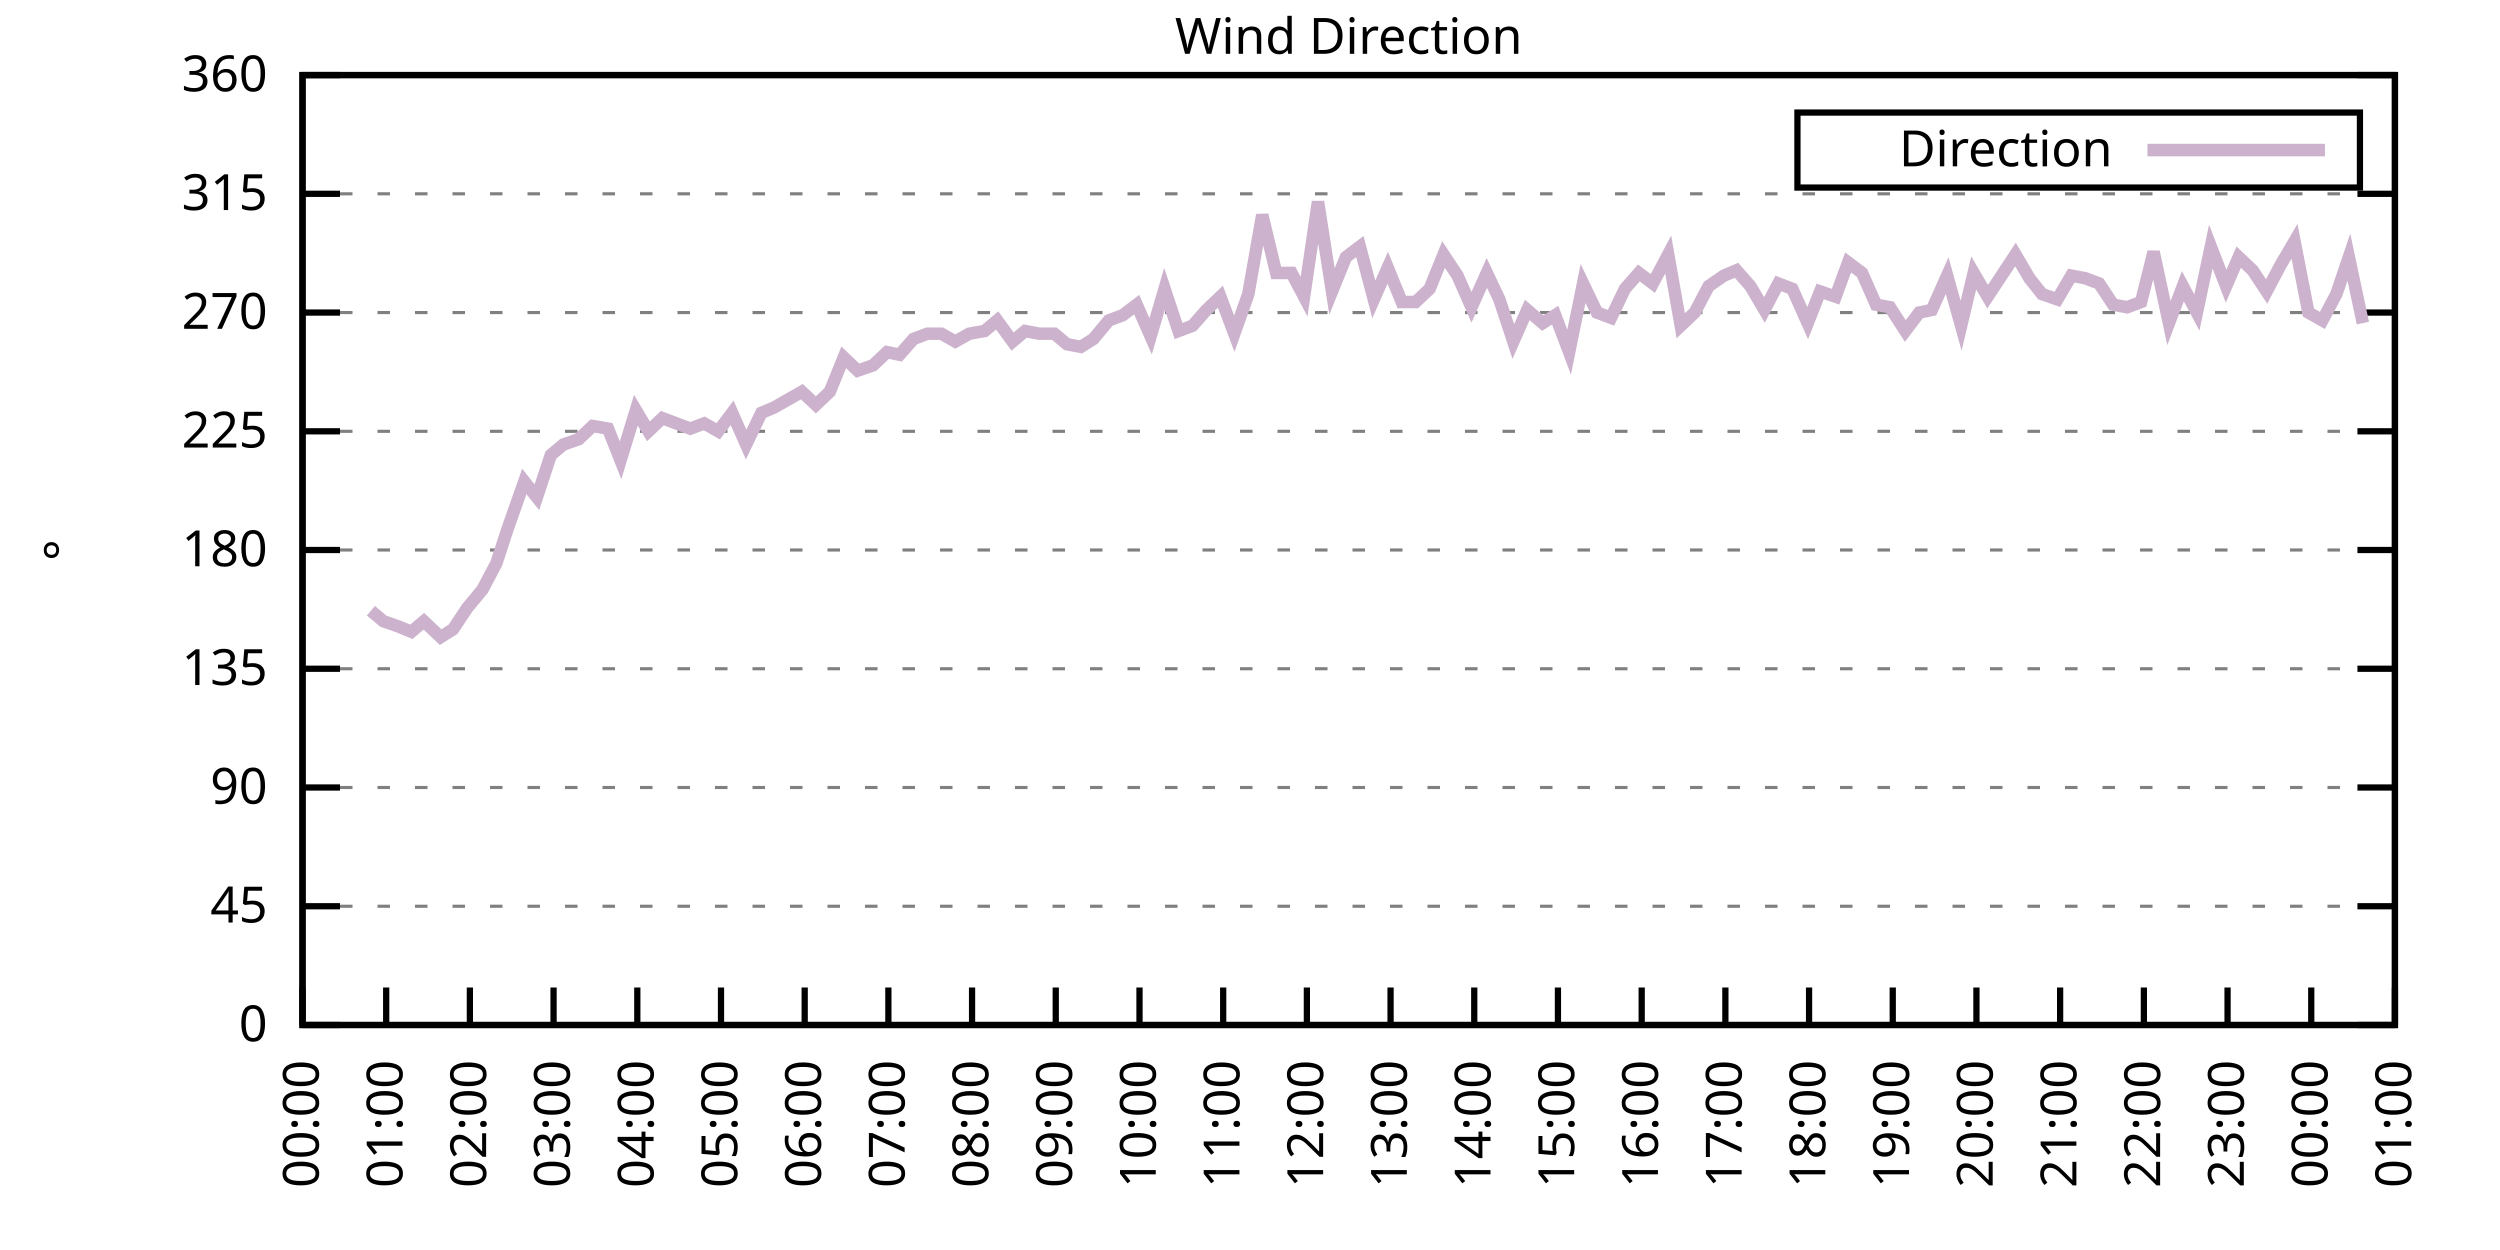
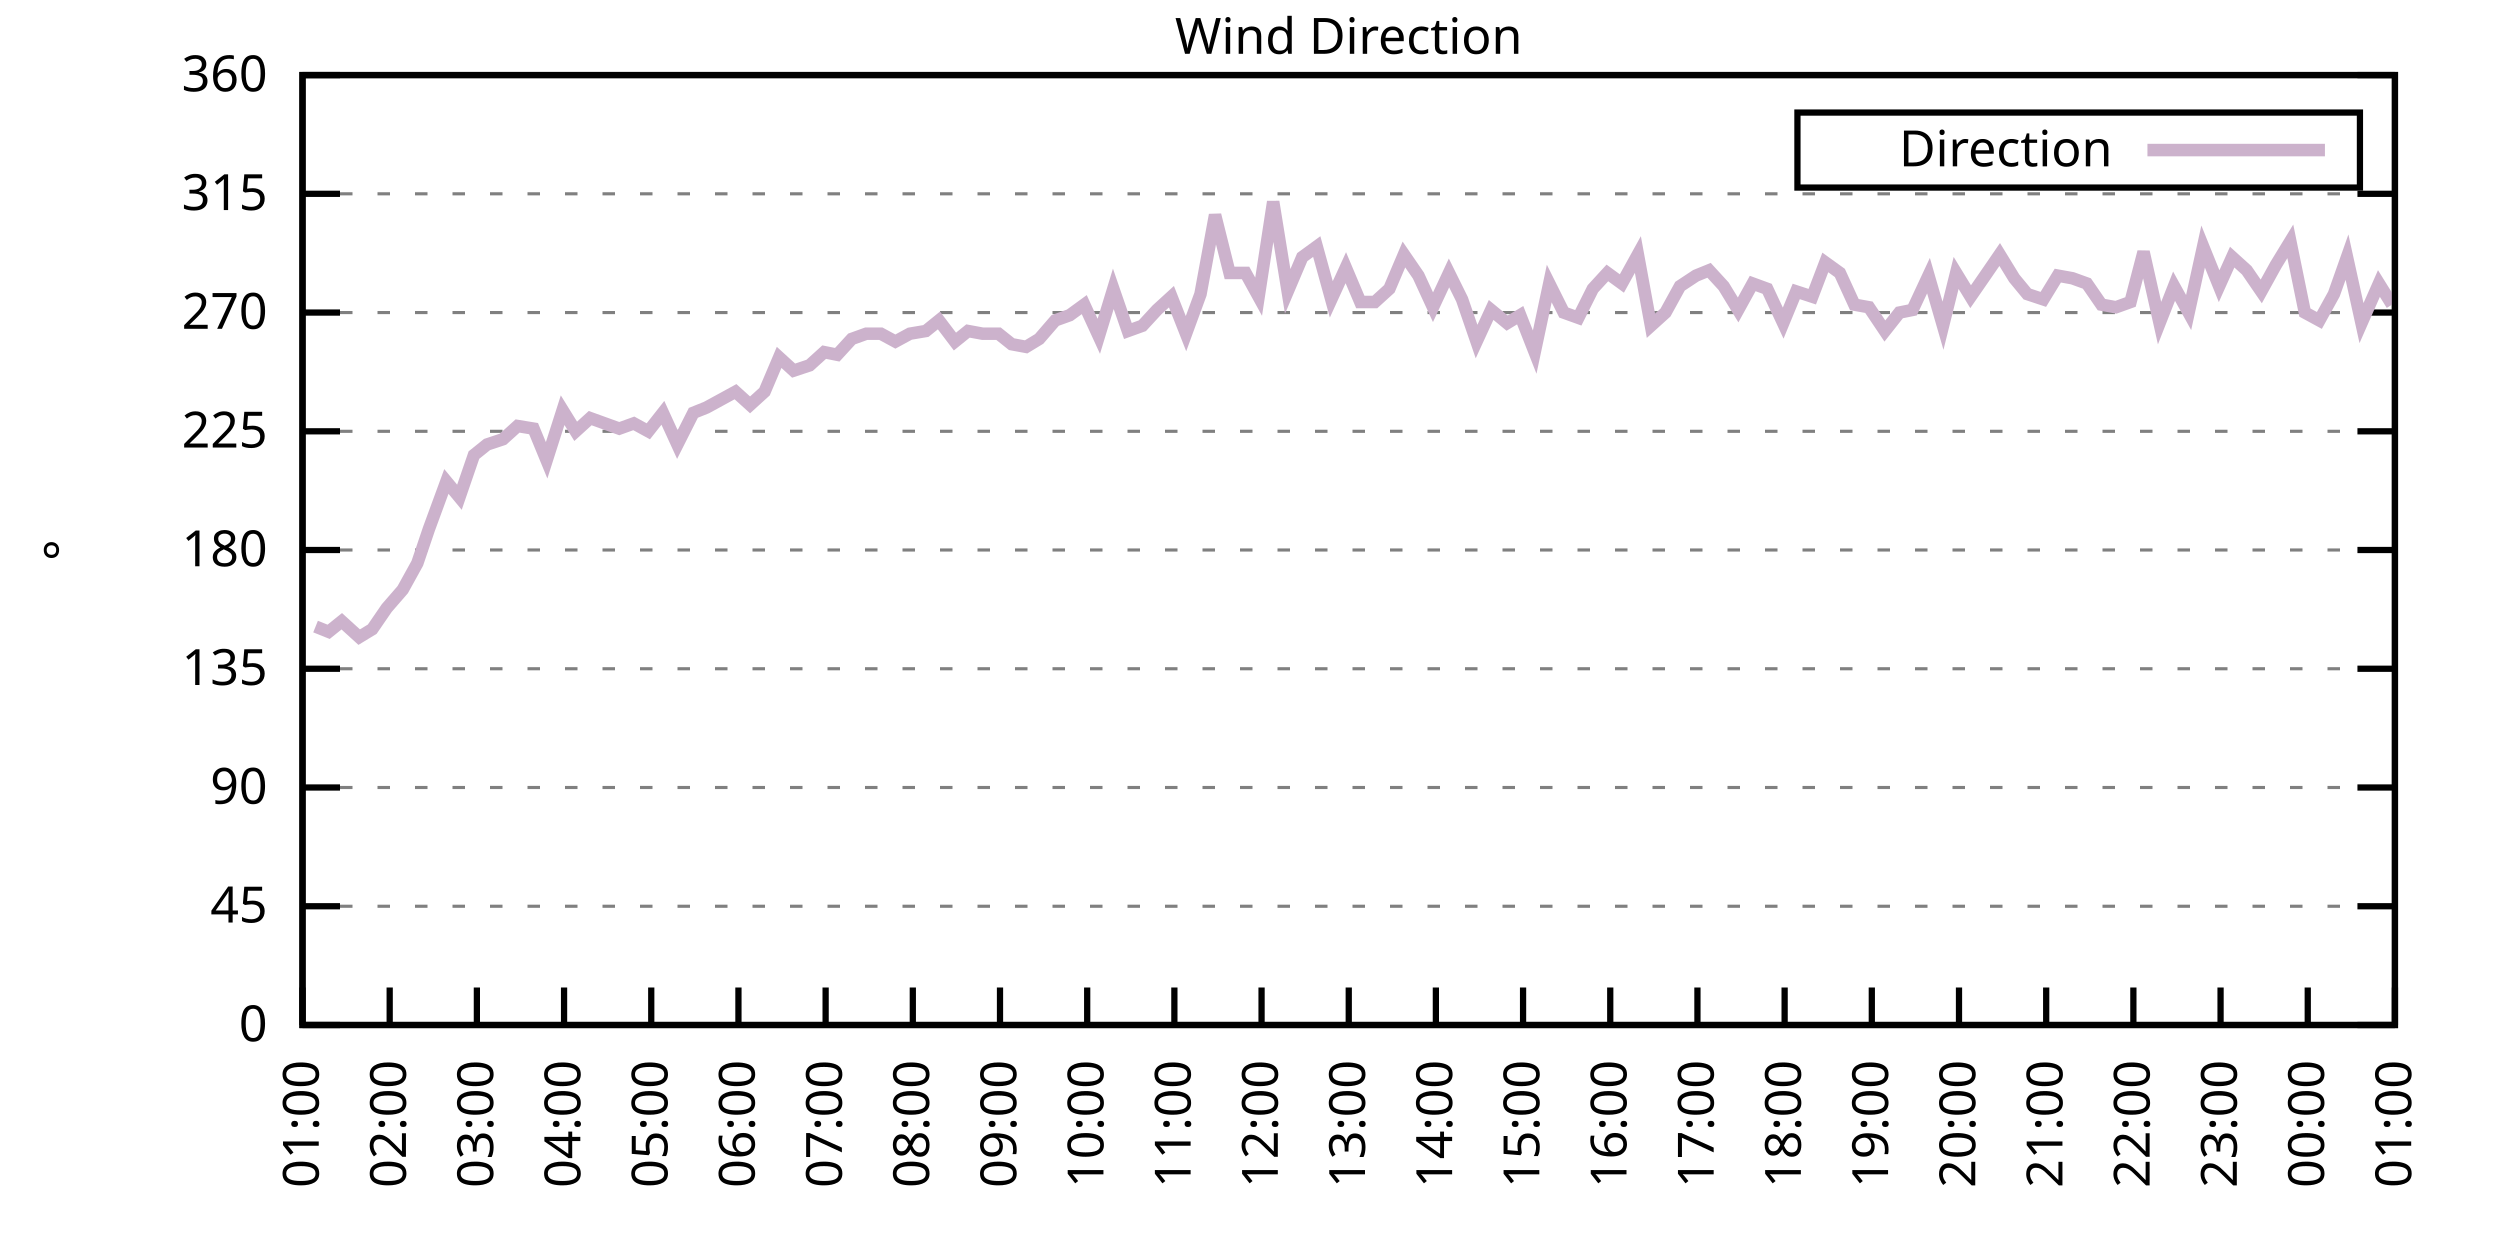
<svg xmlns="http://www.w3.org/2000/svg" xmlns:xlink="http://www.w3.org/1999/xlink" width="400" height="200" viewBox="0 0 400 200">
  <g id="gnuplot_canvas">
    <rect x="0" y="0" width="400" height="200" fill="none" />
    <defs>
      <circle id="gpDot" r="0.5" stroke-width="0.5" stroke="currentColor" />
      <path id="gpPt0" stroke-width="0.333" stroke="currentColor" d="M-1,0 h2 M0,-1 v2" />
      <path id="gpPt1" stroke-width="0.333" stroke="currentColor" d="M-1,-1 L1,1 M1,-1 L-1,1" />
      <path id="gpPt2" stroke-width="0.333" stroke="currentColor" d="M-1,0 L1,0 M0,-1 L0,1 M-1,-1 L1,1 M-1,1 L1,-1" />
      <rect id="gpPt3" stroke-width="0.333" stroke="currentColor" x="-1" y="-1" width="2" height="2" />
      <rect id="gpPt4" stroke-width="0.333" stroke="currentColor" fill="currentColor" x="-1" y="-1" width="2" height="2" />
      <circle id="gpPt5" stroke-width="0.333" stroke="currentColor" cx="0" cy="0" r="1" />
      <use xlink:href="#gpPt5" id="gpPt6" fill="currentColor" stroke="none" />
      <path id="gpPt7" stroke-width="0.333" stroke="currentColor" d="M0,-1.33 L-1.33,0.67 L1.33,0.67 z" />
      <use xlink:href="#gpPt7" id="gpPt8" fill="currentColor" stroke="none" />
      <use xlink:href="#gpPt7" id="gpPt9" stroke="currentColor" transform="rotate(180)" />
      <use xlink:href="#gpPt9" id="gpPt10" fill="currentColor" stroke="none" />
      <use xlink:href="#gpPt3" id="gpPt11" stroke="currentColor" transform="rotate(45)" />
      <use xlink:href="#gpPt11" id="gpPt12" fill="currentColor" stroke="none" />
      <path id="gpPt13" stroke-width="0.333" stroke="currentColor" d="M0,1.330 L1.265,0.411 L0.782,-1.067 L-0.782,-1.076 L-1.265,0.411 z" />
      <use xlink:href="#gpPt13" id="gpPt14" fill="currentColor" stroke="none" />
      <filter id="textbox" filterUnits="objectBoundingBox" x="0" y="0" height="1" width="1">
        <feFlood flood-color="white" flood-opacity="1" result="bgnd" />
        <feComposite in="SourceGraphic" in2="bgnd" operator="atop" />
      </filter>
      <filter id="greybox" filterUnits="objectBoundingBox" x="0" y="0" height="1" width="1">
        <feFlood flood-color="lightgrey" flood-opacity="1" result="grey" />
        <feComposite in="SourceGraphic" in2="grey" operator="atop" />
      </filter>
    </defs>
    <g fill="none" color="white" stroke="currentColor" stroke-width="1.00" stroke-linecap="butt" stroke-linejoin="miter">
</g>
    <g fill="none" color="black" stroke="currentColor" stroke-width="1.00" stroke-linecap="butt" stroke-linejoin="miter">
      <g stroke="none" shape-rendering="crispEdges">
        <polygon fill="rgb(255, 255, 255)" points="48.40,164.00 383.18,164.00 383.18,12.02 48.40,12.02 " />
      </g>
    </g>
    <g fill="none" color="black" stroke="currentColor" stroke-width="1.00" stroke-linecap="butt" stroke-linejoin="miter">
</g>
    <g fill="none" color="black" stroke="black" stroke-width="0.50" stroke-linecap="butt" stroke-linejoin="miter">
</g>
    <g fill="none" color="gray" stroke="currentColor" stroke-width="0.50" stroke-linecap="butt" stroke-linejoin="miter">
      <path stroke="gray" stroke-dasharray="2,4" class="gridline" d="M48.40,164.00 L383.19,164.00  " />
    </g>
    <g fill="none" color="gray" stroke="gray" stroke-width="1.00" stroke-linecap="butt" stroke-linejoin="miter">
</g>
    <g fill="none" color="black" stroke="currentColor" stroke-width="1.00" stroke-linecap="butt" stroke-linejoin="miter">
      <path stroke="black" d="M48.40,164.00 L54.40,164.00 M383.19,164.00 L377.19,164.00  " />
      <g transform="translate(42.80,166.60)" stroke="none" fill="black" font-family="Sans" font-size="8.00" text-anchor="end">
        <text>
          <tspan font-family="Sans"> 0</tspan>
        </text>
      </g>
    </g>
    <g fill="none" color="black" stroke="currentColor" stroke-width="1.00" stroke-linecap="butt" stroke-linejoin="miter">
</g>
    <g fill="none" color="black" stroke="black" stroke-width="0.50" stroke-linecap="butt" stroke-linejoin="miter">
</g>
    <g fill="none" color="gray" stroke="currentColor" stroke-width="0.50" stroke-linecap="butt" stroke-linejoin="miter">
      <path stroke="gray" stroke-dasharray="2,4" class="gridline" d="M48.40,145.00 L383.19,145.00  " />
    </g>
    <g fill="none" color="gray" stroke="gray" stroke-width="1.00" stroke-linecap="butt" stroke-linejoin="miter">
</g>
    <g fill="none" color="black" stroke="currentColor" stroke-width="1.00" stroke-linecap="butt" stroke-linejoin="miter">
      <path stroke="black" d="M48.40,145.00 L54.40,145.00 M383.19,145.00 L377.19,145.00  " />
      <g transform="translate(42.80,147.60)" stroke="none" fill="black" font-family="Sans" font-size="8.00" text-anchor="end">
        <text>
          <tspan font-family="Sans"> 45</tspan>
        </text>
      </g>
    </g>
    <g fill="none" color="black" stroke="currentColor" stroke-width="1.00" stroke-linecap="butt" stroke-linejoin="miter">
</g>
    <g fill="none" color="black" stroke="black" stroke-width="0.50" stroke-linecap="butt" stroke-linejoin="miter">
</g>
    <g fill="none" color="gray" stroke="currentColor" stroke-width="0.50" stroke-linecap="butt" stroke-linejoin="miter">
      <path stroke="gray" stroke-dasharray="2,4" class="gridline" d="M48.40,126.00 L383.19,126.00  " />
    </g>
    <g fill="none" color="gray" stroke="gray" stroke-width="1.00" stroke-linecap="butt" stroke-linejoin="miter">
</g>
    <g fill="none" color="black" stroke="currentColor" stroke-width="1.00" stroke-linecap="butt" stroke-linejoin="miter">
      <path stroke="black" d="M48.40,126.00 L54.40,126.00 M383.19,126.00 L377.19,126.00  " />
      <g transform="translate(42.80,128.60)" stroke="none" fill="black" font-family="Sans" font-size="8.00" text-anchor="end">
        <text>
          <tspan font-family="Sans"> 90</tspan>
        </text>
      </g>
    </g>
    <g fill="none" color="black" stroke="currentColor" stroke-width="1.00" stroke-linecap="butt" stroke-linejoin="miter">
</g>
    <g fill="none" color="black" stroke="black" stroke-width="0.50" stroke-linecap="butt" stroke-linejoin="miter">
</g>
    <g fill="none" color="gray" stroke="currentColor" stroke-width="0.50" stroke-linecap="butt" stroke-linejoin="miter">
      <path stroke="gray" stroke-dasharray="2,4" class="gridline" d="M48.40,107.00 L383.19,107.00  " />
    </g>
    <g fill="none" color="gray" stroke="gray" stroke-width="1.00" stroke-linecap="butt" stroke-linejoin="miter">
</g>
    <g fill="none" color="black" stroke="currentColor" stroke-width="1.00" stroke-linecap="butt" stroke-linejoin="miter">
      <path stroke="black" d="M48.40,107.00 L54.40,107.00 M383.19,107.00 L377.19,107.00  " />
      <g transform="translate(42.80,109.60)" stroke="none" fill="black" font-family="Sans" font-size="8.00" text-anchor="end">
        <text>
          <tspan font-family="Sans"> 135</tspan>
        </text>
      </g>
    </g>
    <g fill="none" color="black" stroke="currentColor" stroke-width="1.00" stroke-linecap="butt" stroke-linejoin="miter">
</g>
    <g fill="none" color="black" stroke="black" stroke-width="0.50" stroke-linecap="butt" stroke-linejoin="miter">
</g>
    <g fill="none" color="gray" stroke="currentColor" stroke-width="0.50" stroke-linecap="butt" stroke-linejoin="miter">
      <path stroke="gray" stroke-dasharray="2,4" class="gridline" d="M48.40,88.00 L383.19,88.00  " />
    </g>
    <g fill="none" color="gray" stroke="gray" stroke-width="1.00" stroke-linecap="butt" stroke-linejoin="miter">
</g>
    <g fill="none" color="black" stroke="currentColor" stroke-width="1.00" stroke-linecap="butt" stroke-linejoin="miter">
      <path stroke="black" d="M48.40,88.00 L54.40,88.00 M383.19,88.00 L377.19,88.00  " />
      <g transform="translate(42.80,90.60)" stroke="none" fill="black" font-family="Sans" font-size="8.00" text-anchor="end">
        <text>
          <tspan font-family="Sans"> 180</tspan>
        </text>
      </g>
    </g>
    <g fill="none" color="black" stroke="currentColor" stroke-width="1.00" stroke-linecap="butt" stroke-linejoin="miter">
</g>
    <g fill="none" color="black" stroke="black" stroke-width="0.50" stroke-linecap="butt" stroke-linejoin="miter">
</g>
    <g fill="none" color="gray" stroke="currentColor" stroke-width="0.50" stroke-linecap="butt" stroke-linejoin="miter">
      <path stroke="gray" stroke-dasharray="2,4" class="gridline" d="M48.40,69.01 L383.19,69.01  " />
    </g>
    <g fill="none" color="gray" stroke="gray" stroke-width="1.00" stroke-linecap="butt" stroke-linejoin="miter">
</g>
    <g fill="none" color="black" stroke="currentColor" stroke-width="1.00" stroke-linecap="butt" stroke-linejoin="miter">
      <path stroke="black" d="M48.40,69.01 L54.40,69.01 M383.19,69.01 L377.19,69.01  " />
      <g transform="translate(42.80,71.61)" stroke="none" fill="black" font-family="Sans" font-size="8.00" text-anchor="end">
        <text>
          <tspan font-family="Sans"> 225</tspan>
        </text>
      </g>
    </g>
    <g fill="none" color="black" stroke="currentColor" stroke-width="1.00" stroke-linecap="butt" stroke-linejoin="miter">
</g>
    <g fill="none" color="black" stroke="black" stroke-width="0.50" stroke-linecap="butt" stroke-linejoin="miter">
</g>
    <g fill="none" color="gray" stroke="currentColor" stroke-width="0.50" stroke-linecap="butt" stroke-linejoin="miter">
      <path stroke="gray" stroke-dasharray="2,4" class="gridline" d="M48.40,50.01 L383.19,50.01  " />
    </g>
    <g fill="none" color="gray" stroke="gray" stroke-width="1.00" stroke-linecap="butt" stroke-linejoin="miter">
</g>
    <g fill="none" color="black" stroke="currentColor" stroke-width="1.00" stroke-linecap="butt" stroke-linejoin="miter">
      <path stroke="black" d="M48.40,50.01 L54.40,50.01 M383.19,50.01 L377.19,50.01  " />
      <g transform="translate(42.80,52.61)" stroke="none" fill="black" font-family="Sans" font-size="8.00" text-anchor="end">
        <text>
          <tspan font-family="Sans"> 270</tspan>
        </text>
      </g>
    </g>
    <g fill="none" color="black" stroke="currentColor" stroke-width="1.00" stroke-linecap="butt" stroke-linejoin="miter">
</g>
    <g fill="none" color="black" stroke="black" stroke-width="0.50" stroke-linecap="butt" stroke-linejoin="miter">
</g>
    <g fill="none" color="gray" stroke="currentColor" stroke-width="0.50" stroke-linecap="butt" stroke-linejoin="miter">
      <path stroke="gray" stroke-dasharray="2,4" class="gridline" d="M48.40,31.01 L383.19,31.01  " />
    </g>
    <g fill="none" color="gray" stroke="gray" stroke-width="1.00" stroke-linecap="butt" stroke-linejoin="miter">
</g>
    <g fill="none" color="black" stroke="currentColor" stroke-width="1.00" stroke-linecap="butt" stroke-linejoin="miter">
      <path stroke="black" d="M48.40,31.01 L54.40,31.01 M383.19,31.01 L377.19,31.01  " />
      <g transform="translate(42.80,33.61)" stroke="none" fill="black" font-family="Sans" font-size="8.00" text-anchor="end">
        <text>
          <tspan font-family="Sans"> 315</tspan>
        </text>
      </g>
    </g>
    <g fill="none" color="black" stroke="currentColor" stroke-width="1.00" stroke-linecap="butt" stroke-linejoin="miter">
</g>
    <g fill="none" color="black" stroke="black" stroke-width="0.50" stroke-linecap="butt" stroke-linejoin="miter">
</g>
    <g fill="none" color="gray" stroke="currentColor" stroke-width="0.50" stroke-linecap="butt" stroke-linejoin="miter">
      <path stroke="gray" stroke-dasharray="2,4" class="gridline" d="M48.40,12.01 L383.19,12.01  " />
    </g>
    <g fill="none" color="gray" stroke="gray" stroke-width="1.00" stroke-linecap="butt" stroke-linejoin="miter">
</g>
    <g fill="none" color="black" stroke="currentColor" stroke-width="1.00" stroke-linecap="butt" stroke-linejoin="miter">
      <path stroke="black" d="M48.40,12.01 L54.40,12.01 M383.19,12.01 L377.19,12.01  " />
      <g transform="translate(42.80,14.61)" stroke="none" fill="black" font-family="Sans" font-size="8.00" text-anchor="end">
        <text>
          <tspan font-family="Sans"> 360</tspan>
        </text>
      </g>
    </g>
    <g fill="none" color="black" stroke="currentColor" stroke-width="1.00" stroke-linecap="butt" stroke-linejoin="miter">
      <path stroke="black" d="M48.40,164.00 L48.40,158.00  " />
      <g transform="translate(51.00,169.60) rotate(270.00)" stroke="none" fill="black" font-family="Sans" font-size="8.00" text-anchor="end">
        <text>
-           <tspan font-family="Sans">00:00</tspan>
-         </text>
-       </g>
-     </g>
-     <g fill="none" color="black" stroke="currentColor" stroke-width="1.00" stroke-linecap="butt" stroke-linejoin="miter">
-       <path stroke="black" d="M61.79,164.00 L61.79,158.00  " />
-       <g transform="translate(64.39,169.60) rotate(270.00)" stroke="none" fill="black" font-family="Sans" font-size="8.00" text-anchor="end">
-         <text>
          <tspan font-family="Sans">01:00</tspan>
        </text>
      </g>
    </g>
    <g fill="none" color="black" stroke="currentColor" stroke-width="1.00" stroke-linecap="butt" stroke-linejoin="miter">
-       <path stroke="black" d="M75.18,164.00 L75.18,158.00  " />
-       <g transform="translate(77.78,169.60) rotate(270.00)" stroke="none" fill="black" font-family="Sans" font-size="8.00" text-anchor="end">
+       <path stroke="black" d="M62.35,164.00 L62.35,158.00  " />
+       <g transform="translate(64.95,169.60) rotate(270.00)" stroke="none" fill="black" font-family="Sans" font-size="8.00" text-anchor="end">
        <text>
          <tspan font-family="Sans">02:00</tspan>
        </text>
      </g>
    </g>
    <g fill="none" color="black" stroke="currentColor" stroke-width="1.00" stroke-linecap="butt" stroke-linejoin="miter">
-       <path stroke="black" d="M88.57,164.00 L88.57,158.00  " />
-       <g transform="translate(91.17,169.60) rotate(270.00)" stroke="none" fill="black" font-family="Sans" font-size="8.00" text-anchor="end">
+       <path stroke="black" d="M76.30,164.00 L76.30,158.00  " />
+       <g transform="translate(78.90,169.60) rotate(270.00)" stroke="none" fill="black" font-family="Sans" font-size="8.00" text-anchor="end">
        <text>
          <tspan font-family="Sans">03:00</tspan>
        </text>
      </g>
    </g>
    <g fill="none" color="black" stroke="currentColor" stroke-width="1.00" stroke-linecap="butt" stroke-linejoin="miter">
-       <path stroke="black" d="M101.97,164.00 L101.97,158.00  " />
-       <g transform="translate(104.57,169.60) rotate(270.00)" stroke="none" fill="black" font-family="Sans" font-size="8.00" text-anchor="end">
+       <path stroke="black" d="M90.25,164.00 L90.25,158.00  " />
+       <g transform="translate(92.85,169.60) rotate(270.00)" stroke="none" fill="black" font-family="Sans" font-size="8.00" text-anchor="end">
        <text>
          <tspan font-family="Sans">04:00</tspan>
        </text>
      </g>
    </g>
    <g fill="none" color="black" stroke="currentColor" stroke-width="1.00" stroke-linecap="butt" stroke-linejoin="miter">
-       <path stroke="black" d="M115.36,164.00 L115.36,158.00  " />
-       <g transform="translate(117.96,169.60) rotate(270.00)" stroke="none" fill="black" font-family="Sans" font-size="8.00" text-anchor="end">
+       <path stroke="black" d="M104.20,164.00 L104.20,158.00  " />
+       <g transform="translate(106.80,169.60) rotate(270.00)" stroke="none" fill="black" font-family="Sans" font-size="8.00" text-anchor="end">
        <text>
          <tspan font-family="Sans">05:00</tspan>
        </text>
      </g>
    </g>
    <g fill="none" color="black" stroke="currentColor" stroke-width="1.00" stroke-linecap="butt" stroke-linejoin="miter">
-       <path stroke="black" d="M128.75,164.00 L128.75,158.00  " />
-       <g transform="translate(131.35,169.60) rotate(270.00)" stroke="none" fill="black" font-family="Sans" font-size="8.00" text-anchor="end">
+       <path stroke="black" d="M118.15,164.00 L118.15,158.00  " />
+       <g transform="translate(120.75,169.60) rotate(270.00)" stroke="none" fill="black" font-family="Sans" font-size="8.00" text-anchor="end">
        <text>
          <tspan font-family="Sans">06:00</tspan>
        </text>
      </g>
    </g>
    <g fill="none" color="black" stroke="currentColor" stroke-width="1.00" stroke-linecap="butt" stroke-linejoin="miter">
-       <path stroke="black" d="M142.14,164.00 L142.14,158.00  " />
-       <g transform="translate(144.74,169.60) rotate(270.00)" stroke="none" fill="black" font-family="Sans" font-size="8.00" text-anchor="end">
+       <path stroke="black" d="M132.10,164.00 L132.10,158.00  " />
+       <g transform="translate(134.70,169.60) rotate(270.00)" stroke="none" fill="black" font-family="Sans" font-size="8.00" text-anchor="end">
        <text>
          <tspan font-family="Sans">07:00</tspan>
        </text>
      </g>
    </g>
    <g fill="none" color="black" stroke="currentColor" stroke-width="1.00" stroke-linecap="butt" stroke-linejoin="miter">
-       <path stroke="black" d="M155.53,164.00 L155.53,158.00  " />
-       <g transform="translate(158.13,169.60) rotate(270.00)" stroke="none" fill="black" font-family="Sans" font-size="8.00" text-anchor="end">
+       <path stroke="black" d="M146.05,164.00 L146.05,158.00  " />
+       <g transform="translate(148.65,169.60) rotate(270.00)" stroke="none" fill="black" font-family="Sans" font-size="8.00" text-anchor="end">
        <text>
          <tspan font-family="Sans">08:00</tspan>
        </text>
      </g>
    </g>
    <g fill="none" color="black" stroke="currentColor" stroke-width="1.00" stroke-linecap="butt" stroke-linejoin="miter">
-       <path stroke="black" d="M168.92,164.00 L168.92,158.00  " />
-       <g transform="translate(171.52,169.60) rotate(270.00)" stroke="none" fill="black" font-family="Sans" font-size="8.00" text-anchor="end">
+       <path stroke="black" d="M160.00,164.00 L160.00,158.00  " />
+       <g transform="translate(162.60,169.60) rotate(270.00)" stroke="none" fill="black" font-family="Sans" font-size="8.00" text-anchor="end">
        <text>
          <tspan font-family="Sans">09:00</tspan>
        </text>
      </g>
    </g>
    <g fill="none" color="black" stroke="currentColor" stroke-width="1.00" stroke-linecap="butt" stroke-linejoin="miter">
-       <path stroke="black" d="M182.32,164.00 L182.32,158.00  " />
-       <g transform="translate(184.92,169.60) rotate(270.00)" stroke="none" fill="black" font-family="Sans" font-size="8.00" text-anchor="end">
+       <path stroke="black" d="M173.95,164.00 L173.95,158.00  " />
+       <g transform="translate(176.55,169.60) rotate(270.00)" stroke="none" fill="black" font-family="Sans" font-size="8.00" text-anchor="end">
        <text>
          <tspan font-family="Sans">10:00</tspan>
        </text>
      </g>
    </g>
    <g fill="none" color="black" stroke="currentColor" stroke-width="1.00" stroke-linecap="butt" stroke-linejoin="miter">
-       <path stroke="black" d="M195.71,164.00 L195.71,158.00  " />
-       <g transform="translate(198.31,169.60) rotate(270.00)" stroke="none" fill="black" font-family="Sans" font-size="8.00" text-anchor="end">
+       <path stroke="black" d="M187.90,164.00 L187.90,158.00  " />
+       <g transform="translate(190.50,169.60) rotate(270.00)" stroke="none" fill="black" font-family="Sans" font-size="8.00" text-anchor="end">
        <text>
          <tspan font-family="Sans">11:00</tspan>
        </text>
      </g>
    </g>
    <g fill="none" color="black" stroke="currentColor" stroke-width="1.00" stroke-linecap="butt" stroke-linejoin="miter">
-       <path stroke="black" d="M209.10,164.00 L209.10,158.00  " />
-       <g transform="translate(211.70,169.60) rotate(270.00)" stroke="none" fill="black" font-family="Sans" font-size="8.00" text-anchor="end">
+       <path stroke="black" d="M201.85,164.00 L201.85,158.00  " />
+       <g transform="translate(204.45,169.60) rotate(270.00)" stroke="none" fill="black" font-family="Sans" font-size="8.00" text-anchor="end">
        <text>
          <tspan font-family="Sans">12:00</tspan>
        </text>
      </g>
    </g>
    <g fill="none" color="black" stroke="currentColor" stroke-width="1.00" stroke-linecap="butt" stroke-linejoin="miter">
-       <path stroke="black" d="M222.49,164.00 L222.49,158.00  " />
-       <g transform="translate(225.09,169.60) rotate(270.00)" stroke="none" fill="black" font-family="Sans" font-size="8.00" text-anchor="end">
+       <path stroke="black" d="M215.80,164.00 L215.80,158.00  " />
+       <g transform="translate(218.40,169.60) rotate(270.00)" stroke="none" fill="black" font-family="Sans" font-size="8.00" text-anchor="end">
        <text>
          <tspan font-family="Sans">13:00</tspan>
        </text>
      </g>
    </g>
    <g fill="none" color="black" stroke="currentColor" stroke-width="1.00" stroke-linecap="butt" stroke-linejoin="miter">
-       <path stroke="black" d="M235.88,164.00 L235.88,158.00  " />
-       <g transform="translate(238.48,169.60) rotate(270.00)" stroke="none" fill="black" font-family="Sans" font-size="8.00" text-anchor="end">
+       <path stroke="black" d="M229.74,164.00 L229.74,158.00  " />
+       <g transform="translate(232.34,169.60) rotate(270.00)" stroke="none" fill="black" font-family="Sans" font-size="8.00" text-anchor="end">
        <text>
          <tspan font-family="Sans">14:00</tspan>
        </text>
      </g>
    </g>
    <g fill="none" color="black" stroke="currentColor" stroke-width="1.00" stroke-linecap="butt" stroke-linejoin="miter">
-       <path stroke="black" d="M249.27,164.00 L249.27,158.00  " />
-       <g transform="translate(251.87,169.60) rotate(270.00)" stroke="none" fill="black" font-family="Sans" font-size="8.00" text-anchor="end">
+       <path stroke="black" d="M243.69,164.00 L243.69,158.00  " />
+       <g transform="translate(246.29,169.60) rotate(270.00)" stroke="none" fill="black" font-family="Sans" font-size="8.00" text-anchor="end">
        <text>
          <tspan font-family="Sans">15:00</tspan>
        </text>
      </g>
    </g>
    <g fill="none" color="black" stroke="currentColor" stroke-width="1.00" stroke-linecap="butt" stroke-linejoin="miter">
-       <path stroke="black" d="M262.67,164.00 L262.67,158.00  " />
-       <g transform="translate(265.27,169.60) rotate(270.00)" stroke="none" fill="black" font-family="Sans" font-size="8.00" text-anchor="end">
+       <path stroke="black" d="M257.64,164.00 L257.64,158.00  " />
+       <g transform="translate(260.24,169.60) rotate(270.00)" stroke="none" fill="black" font-family="Sans" font-size="8.00" text-anchor="end">
        <text>
          <tspan font-family="Sans">16:00</tspan>
        </text>
      </g>
    </g>
    <g fill="none" color="black" stroke="currentColor" stroke-width="1.00" stroke-linecap="butt" stroke-linejoin="miter">
-       <path stroke="black" d="M276.06,164.00 L276.06,158.00  " />
-       <g transform="translate(278.66,169.60) rotate(270.00)" stroke="none" fill="black" font-family="Sans" font-size="8.00" text-anchor="end">
+       <path stroke="black" d="M271.59,164.00 L271.59,158.00  " />
+       <g transform="translate(274.19,169.60) rotate(270.00)" stroke="none" fill="black" font-family="Sans" font-size="8.00" text-anchor="end">
        <text>
          <tspan font-family="Sans">17:00</tspan>
        </text>
      </g>
    </g>
    <g fill="none" color="black" stroke="currentColor" stroke-width="1.00" stroke-linecap="butt" stroke-linejoin="miter">
-       <path stroke="black" d="M289.45,164.00 L289.45,158.00  " />
-       <g transform="translate(292.05,169.60) rotate(270.00)" stroke="none" fill="black" font-family="Sans" font-size="8.00" text-anchor="end">
+       <path stroke="black" d="M285.54,164.00 L285.54,158.00  " />
+       <g transform="translate(288.14,169.60) rotate(270.00)" stroke="none" fill="black" font-family="Sans" font-size="8.00" text-anchor="end">
        <text>
          <tspan font-family="Sans">18:00</tspan>
        </text>
      </g>
    </g>
    <g fill="none" color="black" stroke="currentColor" stroke-width="1.00" stroke-linecap="butt" stroke-linejoin="miter">
-       <path stroke="black" d="M302.84,164.00 L302.84,158.00  " />
-       <g transform="translate(305.44,169.60) rotate(270.00)" stroke="none" fill="black" font-family="Sans" font-size="8.00" text-anchor="end">
+       <path stroke="black" d="M299.49,164.00 L299.49,158.00  " />
+       <g transform="translate(302.09,169.60) rotate(270.00)" stroke="none" fill="black" font-family="Sans" font-size="8.00" text-anchor="end">
        <text>
          <tspan font-family="Sans">19:00</tspan>
        </text>
      </g>
    </g>
    <g fill="none" color="black" stroke="currentColor" stroke-width="1.00" stroke-linecap="butt" stroke-linejoin="miter">
-       <path stroke="black" d="M316.23,164.00 L316.23,158.00  " />
-       <g transform="translate(318.83,169.60) rotate(270.00)" stroke="none" fill="black" font-family="Sans" font-size="8.00" text-anchor="end">
+       <path stroke="black" d="M313.44,164.00 L313.44,158.00  " />
+       <g transform="translate(316.04,169.60) rotate(270.00)" stroke="none" fill="black" font-family="Sans" font-size="8.00" text-anchor="end">
        <text>
          <tspan font-family="Sans">20:00</tspan>
        </text>
      </g>
    </g>
    <g fill="none" color="black" stroke="currentColor" stroke-width="1.00" stroke-linecap="butt" stroke-linejoin="miter">
-       <path stroke="black" d="M329.62,164.00 L329.62,158.00  " />
-       <g transform="translate(332.22,169.60) rotate(270.00)" stroke="none" fill="black" font-family="Sans" font-size="8.00" text-anchor="end">
+       <path stroke="black" d="M327.39,164.00 L327.39,158.00  " />
+       <g transform="translate(329.99,169.60) rotate(270.00)" stroke="none" fill="black" font-family="Sans" font-size="8.00" text-anchor="end">
        <text>
          <tspan font-family="Sans">21:00</tspan>
        </text>
      </g>
    </g>
    <g fill="none" color="black" stroke="currentColor" stroke-width="1.00" stroke-linecap="butt" stroke-linejoin="miter">
-       <path stroke="black" d="M343.02,164.00 L343.02,158.00  " />
-       <g transform="translate(345.62,169.60) rotate(270.00)" stroke="none" fill="black" font-family="Sans" font-size="8.00" text-anchor="end">
+       <path stroke="black" d="M341.34,164.00 L341.34,158.00  " />
+       <g transform="translate(343.94,169.60) rotate(270.00)" stroke="none" fill="black" font-family="Sans" font-size="8.00" text-anchor="end">
        <text>
          <tspan font-family="Sans">22:00</tspan>
        </text>
      </g>
    </g>
    <g fill="none" color="black" stroke="currentColor" stroke-width="1.00" stroke-linecap="butt" stroke-linejoin="miter">
-       <path stroke="black" d="M356.41,164.00 L356.41,158.00  " />
-       <g transform="translate(359.01,169.60) rotate(270.00)" stroke="none" fill="black" font-family="Sans" font-size="8.00" text-anchor="end">
+       <path stroke="black" d="M355.29,164.00 L355.29,158.00  " />
+       <g transform="translate(357.89,169.60) rotate(270.00)" stroke="none" fill="black" font-family="Sans" font-size="8.00" text-anchor="end">
        <text>
          <tspan font-family="Sans">23:00</tspan>
        </text>
      </g>
    </g>
    <g fill="none" color="black" stroke="currentColor" stroke-width="1.00" stroke-linecap="butt" stroke-linejoin="miter">
-       <path stroke="black" d="M369.80,164.00 L369.80,158.00  " />
-       <g transform="translate(372.40,169.60) rotate(270.00)" stroke="none" fill="black" font-family="Sans" font-size="8.00" text-anchor="end">
+       <path stroke="black" d="M369.24,164.00 L369.24,158.00  " />
+       <g transform="translate(371.84,169.60) rotate(270.00)" stroke="none" fill="black" font-family="Sans" font-size="8.00" text-anchor="end">
        <text>
          <tspan font-family="Sans">00:00</tspan>
        </text>
      </g>
    </g>
    <g fill="none" color="black" stroke="currentColor" stroke-width="1.00" stroke-linecap="butt" stroke-linejoin="miter">
      <path stroke="black" d="M383.19,164.00 L383.19,158.00  " />
      <g transform="translate(385.79,169.60) rotate(270.00)" stroke="none" fill="black" font-family="Sans" font-size="8.00" text-anchor="end">
        <text>
          <tspan font-family="Sans">01:00</tspan>
        </text>
      </g>
    </g>
    <g fill="none" color="black" stroke="currentColor" stroke-width="1.00" stroke-linecap="butt" stroke-linejoin="miter">
</g>
    <g fill="none" color="black" stroke="currentColor" stroke-width="1.00" stroke-linecap="butt" stroke-linejoin="miter">
      <path stroke="black" d="M48.40,12.01 L48.40,164.00 L383.19,164.00 L383.19,12.01 L48.40,12.01 Z  " />
    </g>
    <g fill="none" color="black" stroke="currentColor" stroke-width="1.00" stroke-linecap="butt" stroke-linejoin="miter">
</g>
    <g fill="none" color="black" stroke="currentColor" stroke-width="1.00" stroke-linecap="butt" stroke-linejoin="miter">
      <path stroke="black" d="M287.59,30.01 L287.59,18.01 L377.59,18.01 L377.59,30.01 L287.59,30.01 Z  " />
    </g>
    <g id="Wind_direction_plot_1">
      <g fill="none" color="white" stroke="black" stroke-width="2.00" stroke-linecap="butt" stroke-linejoin="miter">
</g>
      <g fill="none" color="black" stroke="currentColor" stroke-width="2.00" stroke-linecap="butt" stroke-linejoin="miter">
        <g transform="translate(337.99,26.61)" stroke="none" fill="black" font-family="Sans" font-size="8.00" text-anchor="end">
          <text>
            <tspan font-family="Sans">Direction</tspan>
          </text>
        </g>
      </g>
      <g fill="none" color="black" stroke="currentColor" stroke-width="2.00" stroke-linecap="butt" stroke-linejoin="miter">
-         <path stroke="rgb(204, 178, 204)" d="M343.59,24.01 L371.99,24.01 M59.34,97.72 L61.35,99.40 L63.80,100.25 L65.81,101.09 L67.82,99.40 L70.50,101.94   L72.50,100.67 L74.74,97.29 L77.19,94.34 L79.42,90.12 L81.21,84.63 L83.89,77.03 L85.90,79.56 L88.13,72.81   L90.14,71.12 L92.59,70.27 L94.82,68.16 L97.28,68.58 L99.29,73.65 L101.74,65.63 L103.75,69.01 L105.98,66.90   L110.45,68.58 L112.68,67.74 L114.91,69.01 L117.14,66.05 L119.38,71.12 L121.83,66.05 L123.84,65.21 L126.07,63.94   L128.30,62.67 L130.54,64.78 L132.77,62.67 L135.00,57.18 L137.23,59.30 L139.69,58.45 L141.92,56.34 L143.93,56.76   L146.16,54.23 L148.39,53.39 L150.62,53.39 L152.85,54.65 L155.09,53.39 L157.54,52.96 L159.55,51.27 L162.01,54.65   L164.01,52.96 L166.25,53.39 L168.70,53.39 L170.71,55.07 L172.94,55.50 L174.95,54.23 L177.41,51.27 L179.64,50.43   L181.87,48.74 L184.10,53.81 L186.33,46.21 L188.57,52.96 L190.80,52.12 L193.03,49.59 L195.26,47.47 L197.49,53.39   L199.73,47.05 L201.96,34.39 L204.19,43.67 L206.64,43.67 L208.65,47.47 L210.88,32.28 L213.12,46.63 L215.35,41.14   L217.58,39.45 L219.81,47.90 L222.04,42.83 L224.28,48.32 L226.51,48.32 L228.74,46.21 L230.97,40.72 L233.20,44.10   L235.44,49.16 L237.89,43.67 L239.90,47.90 L242.13,54.65 L244.36,49.59 L246.82,51.70 L248.83,50.43 L251.06,56.34   L253.29,45.36 L255.52,50.01 L257.76,50.85 L259.99,46.21 L262.22,43.67 L264.45,45.36 L266.91,40.72 L268.92,52.12   L271.15,50.01 L273.38,45.79 L275.83,44.10 L277.84,43.25 L280.07,45.79 L282.31,49.59 L284.54,45.36 L286.77,46.21   L289.23,51.70 L291.23,46.63 L293.69,47.47 L295.70,41.99 L297.93,43.67 L300.16,48.74 L302.39,49.16 L304.85,52.96   L307.08,50.01 L309.09,49.59 L311.54,44.10 L313.78,52.12 L315.79,43.67 L318.02,47.47 L320.25,44.10 L322.48,40.72   L324.71,44.52 L326.72,47.05 L329.18,47.90 L331.41,44.10 L333.64,44.52 L335.87,45.36 L338.10,48.74 L340.34,49.16   L342.57,48.32 L344.58,40.30 L347.03,51.70 L349.26,45.79 L351.50,50.01 L353.73,39.45 L356.18,45.79 L358.19,41.14   L360.42,43.25 L362.66,46.63 L364.89,42.41 L367.12,38.61 L369.35,50.01 L371.58,51.27 L373.82,47.05 L375.82,41.14   L378.06,51.70  " />
+         <path stroke="rgb(204, 178, 204)" d="M343.59,24.01 L371.99,24.01 M50.49,100.25 L52.58,101.09 L54.68,99.40 L57.47,101.94 L59.56,100.67 L61.88,97.29   L64.44,94.34 L66.77,90.12 L68.63,84.63 L71.42,77.03 L73.51,79.56 L75.83,72.81 L77.93,71.12 L80.48,70.27   L82.81,68.16 L85.37,68.58 L87.46,73.65 L90.02,65.63 L92.11,69.01 L94.43,66.90 L99.08,68.58 L101.41,67.74   L103.73,69.01 L106.06,66.05 L108.38,71.12 L110.94,66.05 L113.03,65.21 L115.36,63.94 L117.68,62.67 L120.01,64.78   L122.33,62.67 L124.66,57.18 L126.98,59.30 L129.54,58.45 L131.87,56.34 L133.96,56.76 L136.28,54.23 L138.61,53.39   L140.93,53.39 L143.26,54.65 L145.58,53.39 L148.14,52.96 L150.23,51.27 L152.79,54.65 L154.88,52.96 L157.21,53.39   L159.76,53.39 L161.86,55.07 L164.18,55.50 L166.27,54.23 L168.83,51.27 L171.16,50.43 L173.48,48.74 L175.81,53.81   L178.13,46.21 L180.46,52.96 L182.78,52.12 L185.11,49.59 L187.43,47.47 L189.76,53.39 L192.08,47.05 L194.41,34.39   L196.73,43.67 L199.29,43.67 L201.38,47.47 L203.71,32.28 L206.03,46.63 L208.36,41.14 L210.68,39.45 L213.01,47.90   L215.33,42.83 L217.65,48.32 L219.98,48.32 L222.30,46.21 L224.63,40.72 L226.95,44.10 L229.28,49.16 L231.84,43.67   L233.93,47.90 L236.25,54.65 L238.58,49.59 L241.14,51.70 L243.23,50.43 L245.55,56.34 L247.88,45.36 L250.20,50.01   L252.53,50.85 L254.85,46.21 L257.18,43.67 L259.50,45.36 L262.06,40.72 L264.15,52.12 L266.48,50.01 L268.80,45.79   L271.36,44.10 L273.45,43.25 L275.78,45.79 L278.10,49.59 L280.43,45.36 L282.75,46.21 L285.31,51.70 L287.40,46.63   L289.96,47.47 L292.05,41.99 L294.38,43.67 L296.70,48.74 L299.03,49.16 L301.58,52.96 L303.91,50.01 L306.00,49.59   L308.56,44.10 L310.88,52.12 L312.98,43.67 L315.30,47.47 L317.63,44.10 L319.95,40.72 L322.28,44.52 L324.37,47.05   L326.93,47.90 L329.25,44.10 L331.58,44.52 L333.90,45.36 L336.23,48.74 L338.55,49.16 L340.88,48.32 L342.97,40.30   L345.53,51.70 L347.85,45.79 L350.18,50.01 L352.50,39.45 L355.06,45.79 L357.15,41.14 L359.48,43.25 L361.80,46.63   L364.13,42.41 L366.45,38.61 L368.78,50.01 L371.10,51.27 L373.43,47.05 L375.52,41.14 L377.84,51.70 L380.63,45.36   L382.73,48.74  " />
      </g>
    </g>
    <g fill="none" color="black" stroke="currentColor" stroke-width="2.00" stroke-linecap="butt" stroke-linejoin="miter">
</g>
    <g fill="none" color="black" stroke="black" stroke-width="1.00" stroke-linecap="butt" stroke-linejoin="miter">
</g>
    <g fill="none" color="black" stroke="currentColor" stroke-width="1.00" stroke-linecap="butt" stroke-linejoin="miter">
      <path stroke="black" d="M48.40,12.01 L48.40,164.00 L383.19,164.00 L383.19,12.01 L48.40,12.01 Z  " />
      <g transform="translate(12.80,88.01) rotate(270.00)" stroke="none" fill="black" font-family="Sans" font-size="8.00" text-anchor="middle">
        <text>
          <tspan font-family="Sans">°</tspan>
        </text>
      </g>
    </g>
    <g fill="none" color="black" stroke="currentColor" stroke-width="1.00" stroke-linecap="butt" stroke-linejoin="miter">
</g>
    <g fill="none" color="black" stroke="currentColor" stroke-width="1.00" stroke-linecap="butt" stroke-linejoin="miter">
      <g transform="translate(215.79,8.61)" stroke="none" fill="black" font-family="Sans" font-size="8.00" text-anchor="middle">
        <text>
          <tspan font-family="Sans">Wind Direction</tspan>
        </text>
      </g>
    </g>
    <g fill="none" color="black" stroke="currentColor" stroke-width="1.00" stroke-linecap="butt" stroke-linejoin="miter">
</g>
  </g>
</svg>
